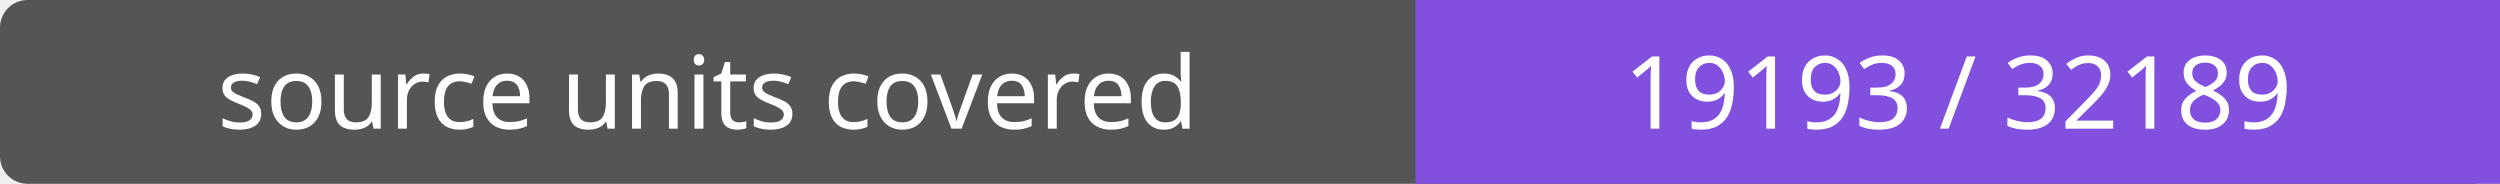
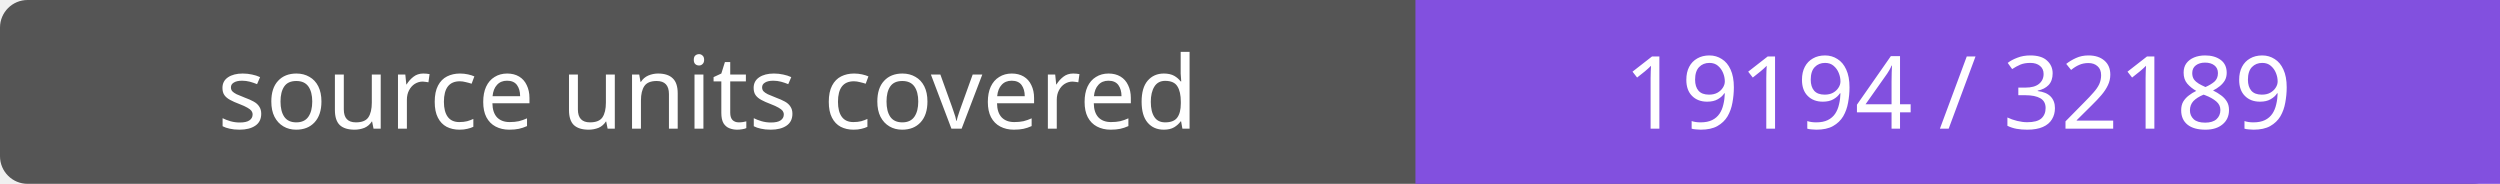
- <svg xmlns="http://www.w3.org/2000/svg" width="272" height="20" role="img" aria-label="source units covered: 19193 / 32189">
+ <svg xmlns="http://www.w3.org/2000/svg" width="272" height="20" role="img" aria-label="source units covered: 19194 / 32189">
  <rect width="272" height="20" rx="3" fill="#555" />
  <path fill="#8250df" d="M154 0h118v20H154z" />
  <g fill="#fff" text-anchor="middle" font-family="Verdana,sans-serif" font-size="11">
    <text x="77.0" y="14">source units covered</text>
-     <text x="213.0" y="14">19193 / 32189</text>
+     <text x="213.0" y="14">19194 / 32189</text>
  </g>
</svg>
